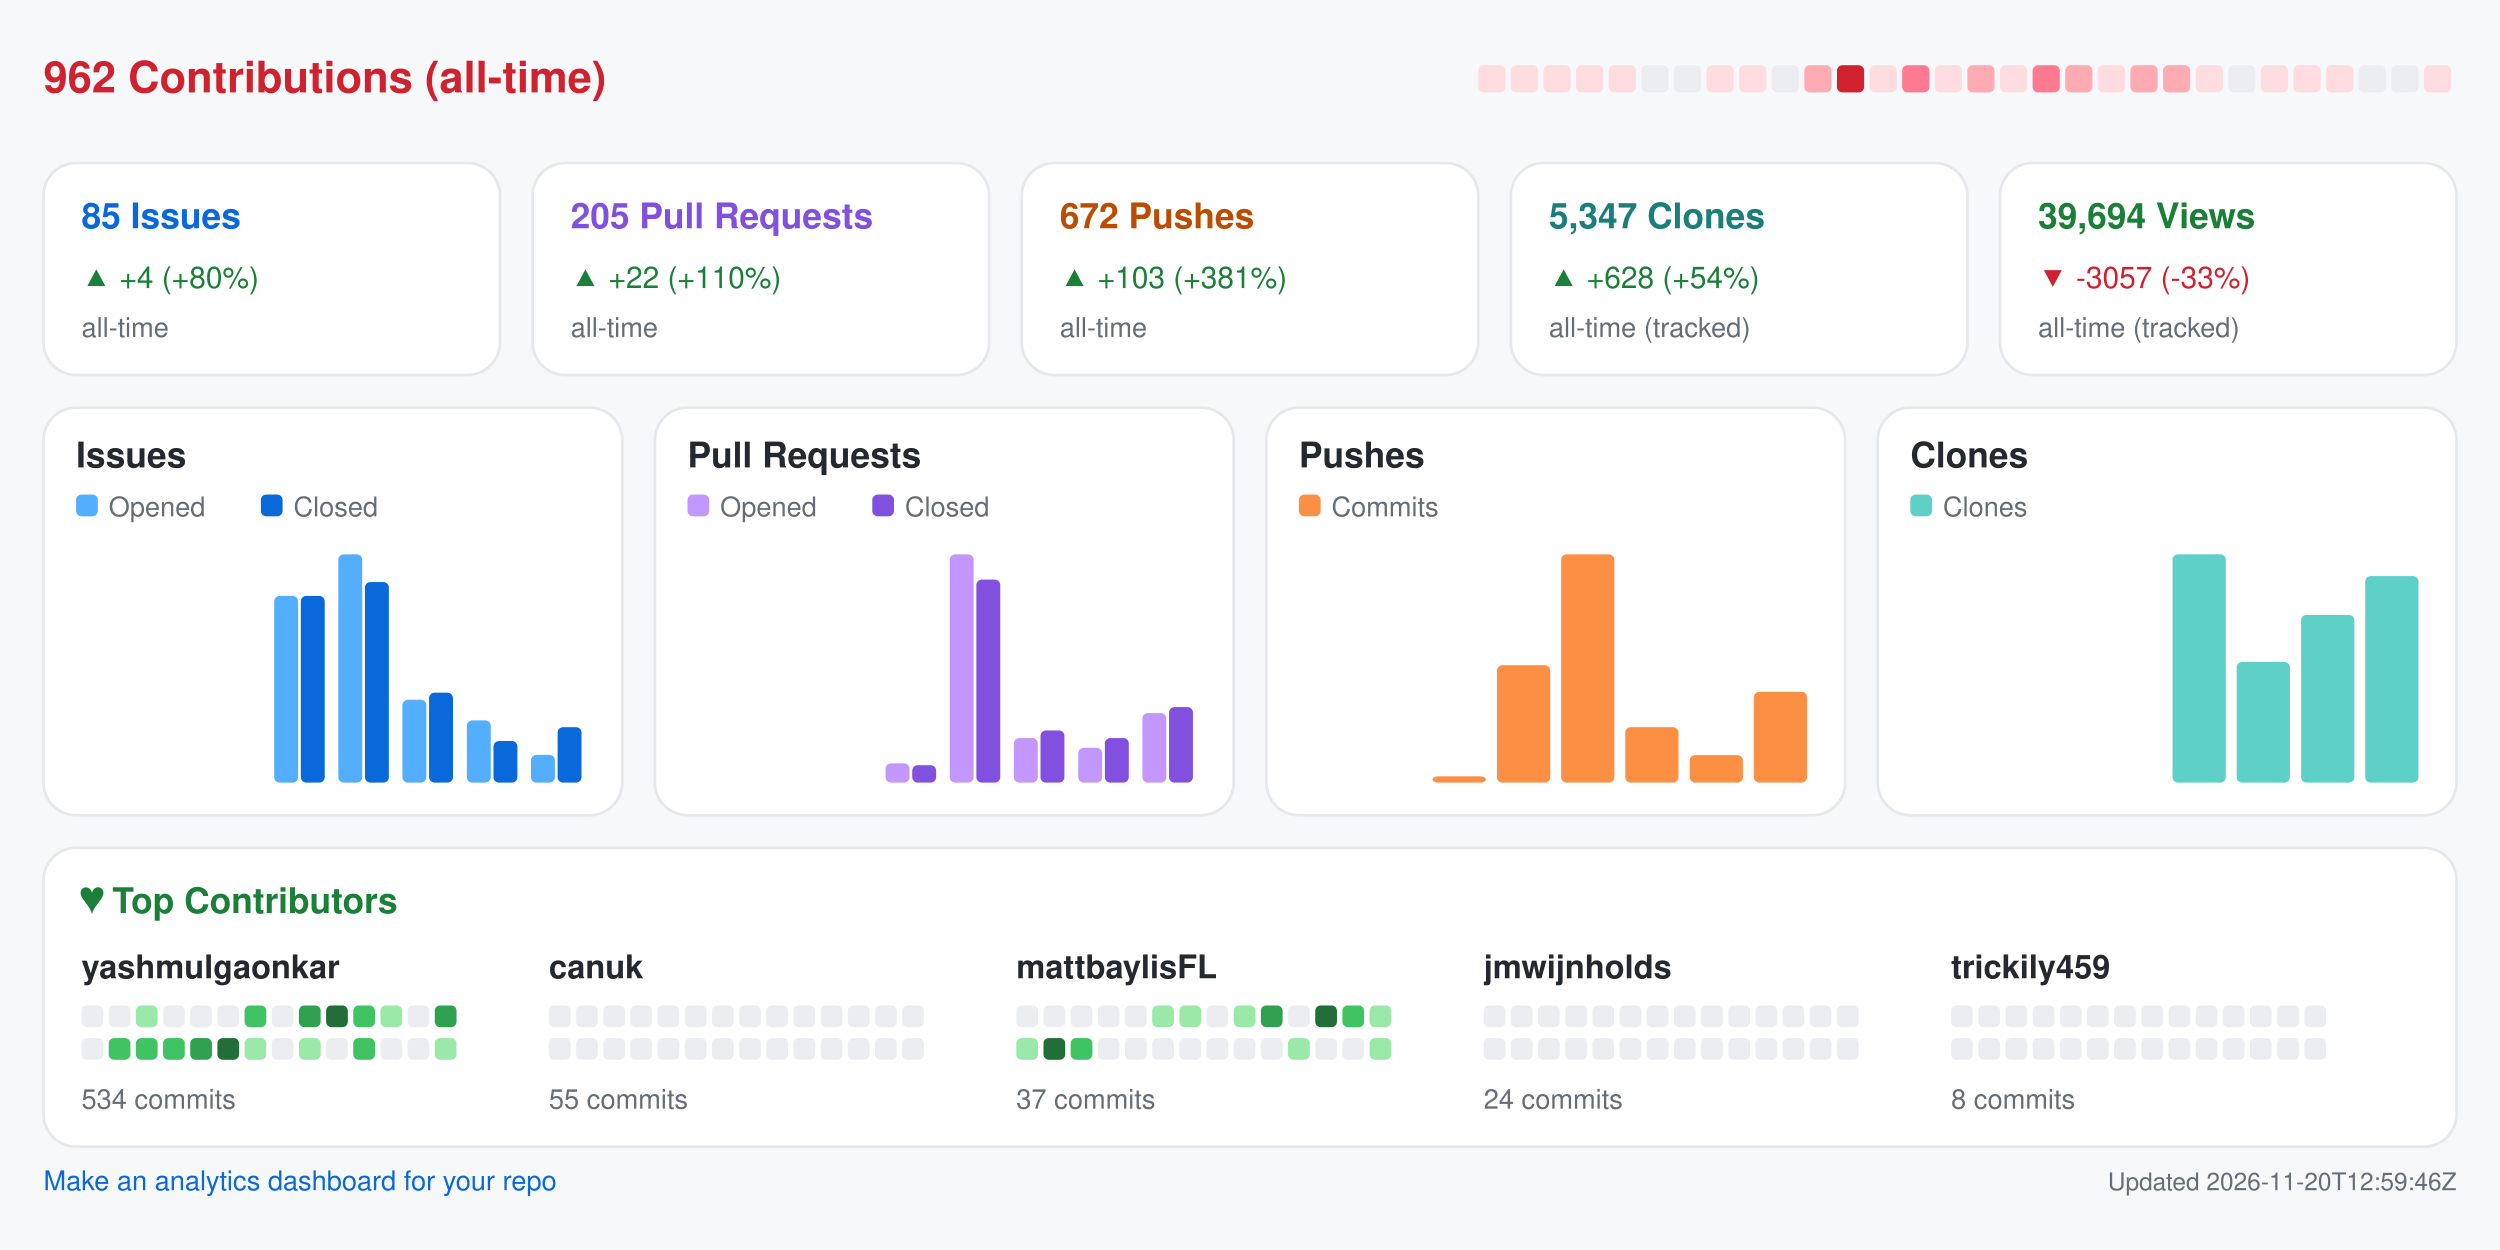
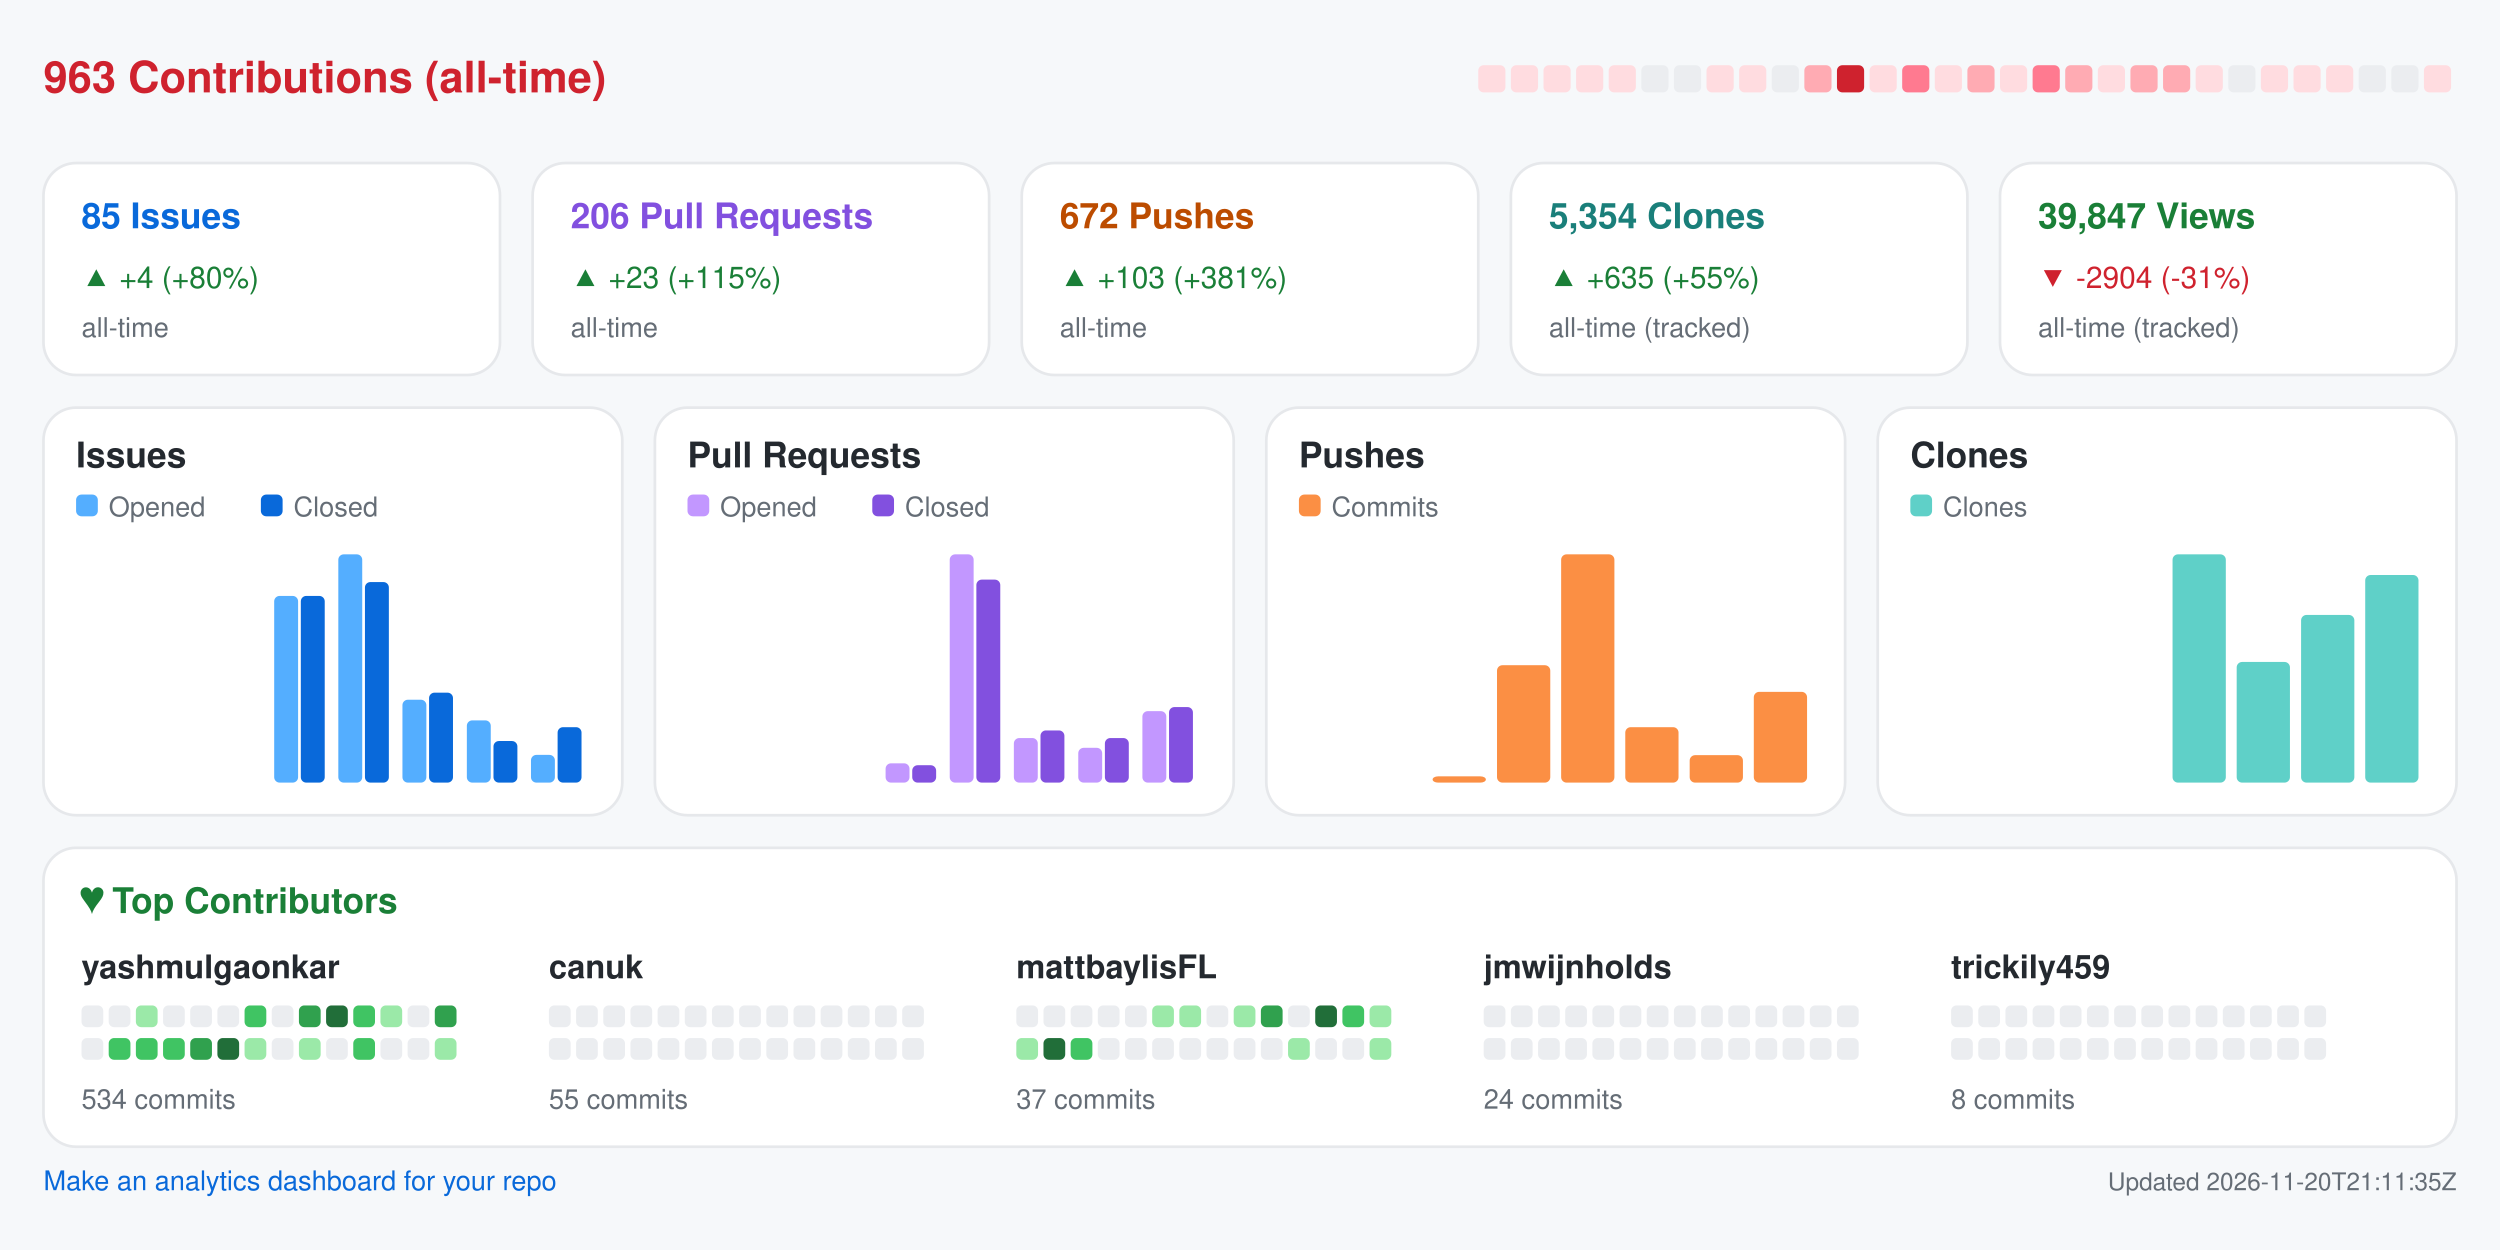
<svg xmlns="http://www.w3.org/2000/svg" width="920" height="460" viewBox="0 0 920 460" role="img" aria-label="Repository analytics for yashmulgaonkar/FlightScnr_Pi">
  <rect x="0.0" y="0.0" width="920.0" height="460.0" rx="0" fill="#f6f8fa" />
-   <text x="16.0" y="34.0" fill="#cf222e" font-size="16" font-family="-apple-system,BlinkMacSystemFont,Segoe UI,Helvetica,Arial,sans-serif" font-weight="600" text-anchor="start">962 Contributions (all-time)</text>
+   <text x="16.0" y="34.0" fill="#cf222e" font-size="16" font-family="-apple-system,BlinkMacSystemFont,Segoe UI,Helvetica,Arial,sans-serif" font-weight="600" text-anchor="start">963 Contributions (all-time)</text>
  <rect x="544.0" y="24.0" width="10.0" height="10.0" rx="2" fill="#ffdce0" />
  <rect x="556.0" y="24.0" width="10.0" height="10.0" rx="2" fill="#ffdce0" />
  <rect x="568.0" y="24.0" width="10.0" height="10.0" rx="2" fill="#ffdce0" />
  <rect x="580.0" y="24.0" width="10.0" height="10.0" rx="2" fill="#ffdce0" />
  <rect x="592.0" y="24.0" width="10.0" height="10.0" rx="2" fill="#ffdce0" />
  <rect x="604.0" y="24.0" width="10.0" height="10.0" rx="2" fill="#ebedf0" />
  <rect x="616.0" y="24.0" width="10.0" height="10.0" rx="2" fill="#ebedf0" />
  <rect x="628.0" y="24.0" width="10.0" height="10.0" rx="2" fill="#ffdce0" />
  <rect x="640.0" y="24.0" width="10.0" height="10.0" rx="2" fill="#ffdce0" />
  <rect x="652.0" y="24.0" width="10.0" height="10.0" rx="2" fill="#ebedf0" />
  <rect x="664.0" y="24.0" width="10.0" height="10.0" rx="2" fill="#ffabb3" />
  <rect x="676.0" y="24.0" width="10.0" height="10.0" rx="2" fill="#cf222e" />
  <rect x="688.0" y="24.0" width="10.0" height="10.0" rx="2" fill="#ffdce0" />
  <rect x="700.0" y="24.0" width="10.0" height="10.0" rx="2" fill="#ff7a90" />
  <rect x="712.0" y="24.0" width="10.0" height="10.0" rx="2" fill="#ffdce0" />
  <rect x="724.0" y="24.0" width="10.0" height="10.0" rx="2" fill="#ffabb3" />
  <rect x="736.0" y="24.0" width="10.0" height="10.0" rx="2" fill="#ffdce0" />
  <rect x="748.0" y="24.0" width="10.0" height="10.0" rx="2" fill="#ff7a90" />
  <rect x="760.0" y="24.0" width="10.0" height="10.0" rx="2" fill="#ffabb3" />
  <rect x="772.0" y="24.0" width="10.0" height="10.0" rx="2" fill="#ffdce0" />
  <rect x="784.0" y="24.0" width="10.0" height="10.0" rx="2" fill="#ffabb3" />
  <rect x="796.0" y="24.0" width="10.0" height="10.0" rx="2" fill="#ffabb3" />
  <rect x="808.0" y="24.0" width="10.0" height="10.0" rx="2" fill="#ffdce0" />
  <rect x="820.0" y="24.0" width="10.0" height="10.0" rx="2" fill="#ebedf0" />
  <rect x="832.0" y="24.0" width="10.0" height="10.0" rx="2" fill="#ffdce0" />
  <rect x="844.0" y="24.0" width="10.0" height="10.0" rx="2" fill="#ffdce0" />
  <rect x="856.0" y="24.0" width="10.0" height="10.0" rx="2" fill="#ffdce0" />
  <rect x="868.0" y="24.0" width="10.0" height="10.0" rx="2" fill="#ebedf0" />
  <rect x="880.0" y="24.0" width="10.0" height="10.0" rx="2" fill="#ebedf0" />
  <rect x="892.0" y="24.0" width="10.0" height="10.0" rx="2" fill="#ffdce0" />
  <rect x="16.0" y="60.0" width="168.0" height="78.0" rx="12" fill="#ffffff" stroke="#e6e8eb" />
  <text x="30.0" y="84.0" fill="#0969da" font-size="13" font-family="-apple-system,BlinkMacSystemFont,Segoe UI,Helvetica,Arial,sans-serif" font-weight="600" text-anchor="start">85 Issues</text>
  <text x="30.0" y="106.0" fill="#1a7f37" font-size="11" font-family="-apple-system,BlinkMacSystemFont,Segoe UI,Helvetica,Arial,sans-serif" font-weight="400" text-anchor="start">▲ +4 (+80%)</text>
  <text x="30.0" y="124.0" fill="#656d76" font-size="10" font-family="-apple-system,BlinkMacSystemFont,Segoe UI,Helvetica,Arial,sans-serif" font-weight="400" text-anchor="start">all-time</text>
  <rect x="196.0" y="60.0" width="168.0" height="78.0" rx="12" fill="#ffffff" stroke="#e6e8eb" />
-   <text x="210.0" y="84.0" fill="#8250df" font-size="13" font-family="-apple-system,BlinkMacSystemFont,Segoe UI,Helvetica,Arial,sans-serif" font-weight="600" text-anchor="start">205 Pull Requests</text>
-   <text x="210.0" y="106.0" fill="#1a7f37" font-size="11" font-family="-apple-system,BlinkMacSystemFont,Segoe UI,Helvetica,Arial,sans-serif" font-weight="400" text-anchor="start">▲ +22 (+110%)</text>
+   <text x="210.0" y="84.0" fill="#8250df" font-size="13" font-family="-apple-system,BlinkMacSystemFont,Segoe UI,Helvetica,Arial,sans-serif" font-weight="600" text-anchor="start">206 Pull Requests</text>
+   <text x="210.0" y="106.0" fill="#1a7f37" font-size="11" font-family="-apple-system,BlinkMacSystemFont,Segoe UI,Helvetica,Arial,sans-serif" font-weight="400" text-anchor="start">▲ +23 (+115%)</text>
  <text x="210.0" y="124.0" fill="#656d76" font-size="10" font-family="-apple-system,BlinkMacSystemFont,Segoe UI,Helvetica,Arial,sans-serif" font-weight="400" text-anchor="start">all-time</text>
  <rect x="376.0" y="60.0" width="168.0" height="78.0" rx="12" fill="#ffffff" stroke="#e6e8eb" />
  <text x="390.0" y="84.0" fill="#bc4c00" font-size="13" font-family="-apple-system,BlinkMacSystemFont,Segoe UI,Helvetica,Arial,sans-serif" font-weight="600" text-anchor="start">672 Pushes</text>
  <text x="390.0" y="106.0" fill="#1a7f37" font-size="11" font-family="-apple-system,BlinkMacSystemFont,Segoe UI,Helvetica,Arial,sans-serif" font-weight="400" text-anchor="start">▲ +103 (+381%)</text>
  <text x="390.0" y="124.0" fill="#656d76" font-size="10" font-family="-apple-system,BlinkMacSystemFont,Segoe UI,Helvetica,Arial,sans-serif" font-weight="400" text-anchor="start">all-time</text>
  <rect x="556.0" y="60.0" width="168.0" height="78.0" rx="12" fill="#ffffff" stroke="#e6e8eb" />
-   <text x="570.0" y="84.0" fill="#1a7f7a" font-size="13" font-family="-apple-system,BlinkMacSystemFont,Segoe UI,Helvetica,Arial,sans-serif" font-weight="600" text-anchor="start">5,347 Clones</text>
-   <text x="570.0" y="106.0" fill="#1a7f37" font-size="11" font-family="-apple-system,BlinkMacSystemFont,Segoe UI,Helvetica,Arial,sans-serif" font-weight="400" text-anchor="start">▲ +628 (+54%)</text>
+   <text x="570.0" y="84.0" fill="#1a7f7a" font-size="13" font-family="-apple-system,BlinkMacSystemFont,Segoe UI,Helvetica,Arial,sans-serif" font-weight="600" text-anchor="start">5,354 Clones</text>
+   <text x="570.0" y="106.0" fill="#1a7f37" font-size="11" font-family="-apple-system,BlinkMacSystemFont,Segoe UI,Helvetica,Arial,sans-serif" font-weight="400" text-anchor="start">▲ +635 (+55%)</text>
  <text x="570.0" y="124.0" fill="#656d76" font-size="10" font-family="-apple-system,BlinkMacSystemFont,Segoe UI,Helvetica,Arial,sans-serif" font-weight="400" text-anchor="start">all-time (tracked)</text>
  <rect x="736.0" y="60.0" width="168.0" height="78.0" rx="12" fill="#ffffff" stroke="#e6e8eb" />
-   <text x="750.0" y="84.0" fill="#1a7f37" font-size="13" font-family="-apple-system,BlinkMacSystemFont,Segoe UI,Helvetica,Arial,sans-serif" font-weight="600" text-anchor="start">39,694 Views</text>
-   <text x="750.0" y="106.0" fill="#cf222e" font-size="11" font-family="-apple-system,BlinkMacSystemFont,Segoe UI,Helvetica,Arial,sans-serif" font-weight="400" text-anchor="start">▼ -3057 (-33%)</text>
+   <text x="750.0" y="84.0" fill="#1a7f37" font-size="13" font-family="-apple-system,BlinkMacSystemFont,Segoe UI,Helvetica,Arial,sans-serif" font-weight="600" text-anchor="start">39,847 Views</text>
+   <text x="750.0" y="106.0" fill="#cf222e" font-size="11" font-family="-apple-system,BlinkMacSystemFont,Segoe UI,Helvetica,Arial,sans-serif" font-weight="400" text-anchor="start">▼ -2904 (-31%)</text>
  <text x="750.0" y="124.0" fill="#656d76" font-size="10" font-family="-apple-system,BlinkMacSystemFont,Segoe UI,Helvetica,Arial,sans-serif" font-weight="400" text-anchor="start">all-time (tracked)</text>
  <rect x="16.0" y="150.0" width="213.0" height="150.0" rx="12" fill="#ffffff" stroke="#e6e8eb" />
  <text x="28.0" y="172.0" fill="#24292f" font-size="13" font-family="-apple-system,BlinkMacSystemFont,Segoe UI,Helvetica,Arial,sans-serif" font-weight="600" text-anchor="start">Issues</text>
  <rect x="28.0" y="182.0" width="8.0" height="8.0" rx="2" fill="#54aeff" />
  <text x="40.0" y="190.0" fill="#656d76" font-size="10" font-family="-apple-system,BlinkMacSystemFont,Segoe UI,Helvetica,Arial,sans-serif" font-weight="400" text-anchor="start">Opened</text>
  <rect x="96.0" y="182.0" width="8.0" height="8.0" rx="2" fill="#0969da" />
  <text x="108.0" y="190.0" fill="#656d76" font-size="10" font-family="-apple-system,BlinkMacSystemFont,Segoe UI,Helvetica,Arial,sans-serif" font-weight="400" text-anchor="start">Closed</text>
  <rect x="30.0" y="288.0" width="8.8" height="0.0" rx="2" fill="#54aeff" />
  <rect x="39.8" y="288.0" width="8.8" height="0.0" rx="2" fill="#0969da" />
  <rect x="53.6" y="288.0" width="8.8" height="0.0" rx="2" fill="#54aeff" />
  <rect x="63.4" y="288.0" width="8.8" height="0.0" rx="2" fill="#0969da" />
  <rect x="77.2" y="288.0" width="8.8" height="0.0" rx="2" fill="#54aeff" />
  <rect x="87.1" y="288.0" width="8.8" height="0.0" rx="2" fill="#0969da" />
  <rect x="100.9" y="219.3" width="8.8" height="68.7" rx="2" fill="#54aeff" />
  <rect x="110.7" y="219.3" width="8.8" height="68.7" rx="2" fill="#0969da" />
  <rect x="124.5" y="204.0" width="8.8" height="84.0" rx="2" fill="#54aeff" />
  <rect x="134.3" y="214.2" width="8.8" height="73.8" rx="2" fill="#0969da" />
  <rect x="148.1" y="257.5" width="8.8" height="30.5" rx="2" fill="#54aeff" />
  <rect x="157.9" y="254.9" width="8.8" height="33.1" rx="2" fill="#0969da" />
  <rect x="171.8" y="265.1" width="8.8" height="22.9" rx="2" fill="#54aeff" />
  <rect x="181.6" y="272.7" width="8.8" height="15.3" rx="2" fill="#0969da" />
  <rect x="195.4" y="277.8" width="8.8" height="10.2" rx="2" fill="#54aeff" />
  <rect x="205.2" y="267.6" width="8.8" height="20.4" rx="2" fill="#0969da" />
  <rect x="241.0" y="150.0" width="213.0" height="150.0" rx="12" fill="#ffffff" stroke="#e6e8eb" />
  <text x="253.0" y="172.0" fill="#24292f" font-size="13" font-family="-apple-system,BlinkMacSystemFont,Segoe UI,Helvetica,Arial,sans-serif" font-weight="600" text-anchor="start">Pull Requests</text>
  <rect x="253.0" y="182.0" width="8.0" height="8.0" rx="2" fill="#c297ff" />
  <text x="265.0" y="190.0" fill="#656d76" font-size="10" font-family="-apple-system,BlinkMacSystemFont,Segoe UI,Helvetica,Arial,sans-serif" font-weight="400" text-anchor="start">Opened</text>
  <rect x="321.0" y="182.0" width="8.0" height="8.0" rx="2" fill="#8250df" />
  <text x="333.0" y="190.0" fill="#656d76" font-size="10" font-family="-apple-system,BlinkMacSystemFont,Segoe UI,Helvetica,Arial,sans-serif" font-weight="400" text-anchor="start">Closed</text>
  <rect x="255.0" y="288.0" width="8.8" height="0.0" rx="2" fill="#c297ff" />
  <rect x="264.8" y="288.0" width="8.8" height="0.0" rx="2" fill="#8250df" />
  <rect x="278.6" y="288.0" width="8.8" height="0.0" rx="2" fill="#c297ff" />
  <rect x="288.4" y="288.0" width="8.8" height="0.0" rx="2" fill="#8250df" />
  <rect x="302.2" y="288.0" width="8.8" height="0.0" rx="2" fill="#c297ff" />
  <rect x="312.1" y="288.0" width="8.8" height="0.0" rx="2" fill="#8250df" />
  <rect x="325.9" y="280.9" width="8.8" height="7.1" rx="2" fill="#c297ff" />
  <rect x="335.7" y="281.6" width="8.8" height="6.4" rx="2" fill="#8250df" />
  <rect x="349.5" y="204.0" width="8.8" height="84.0" rx="2" fill="#c297ff" />
  <rect x="359.3" y="213.3" width="8.8" height="74.7" rx="2" fill="#8250df" />
  <rect x="373.1" y="271.6" width="8.8" height="16.4" rx="2" fill="#c297ff" />
  <rect x="382.9" y="268.8" width="8.8" height="19.2" rx="2" fill="#8250df" />
  <rect x="396.8" y="275.2" width="8.8" height="12.8" rx="2" fill="#c297ff" />
  <rect x="406.6" y="271.6" width="8.8" height="16.4" rx="2" fill="#8250df" />
-   <rect x="420.4" y="262.4" width="8.8" height="25.6" rx="2" fill="#c297ff" />
+   <rect x="420.4" y="261.7" width="8.8" height="26.3" rx="2" fill="#c297ff" />
  <rect x="430.2" y="260.2" width="8.8" height="27.8" rx="2" fill="#8250df" />
  <rect x="466.0" y="150.0" width="213.0" height="150.0" rx="12" fill="#ffffff" stroke="#e6e8eb" />
  <text x="478.0" y="172.0" fill="#24292f" font-size="13" font-family="-apple-system,BlinkMacSystemFont,Segoe UI,Helvetica,Arial,sans-serif" font-weight="600" text-anchor="start">Pushes</text>
  <rect x="478.0" y="182.0" width="8.0" height="8.0" rx="2" fill="#fb8f44" />
  <text x="490.0" y="190.0" fill="#656d76" font-size="10" font-family="-apple-system,BlinkMacSystemFont,Segoe UI,Helvetica,Arial,sans-serif" font-weight="400" text-anchor="start">Commits</text>
  <rect x="480.0" y="288.0" width="19.6" height="0.0" rx="2" fill="#fb8f44" />
  <rect x="503.6" y="288.0" width="19.6" height="0.0" rx="2" fill="#fb8f44" />
  <rect x="527.2" y="285.7" width="19.6" height="2.3" rx="2" fill="#fb8f44" />
  <rect x="550.9" y="244.8" width="19.6" height="43.2" rx="2" fill="#fb8f44" />
  <rect x="574.5" y="204.0" width="19.6" height="84.0" rx="2" fill="#fb8f44" />
  <rect x="598.1" y="267.6" width="19.6" height="20.4" rx="2" fill="#fb8f44" />
  <rect x="621.8" y="277.9" width="19.6" height="10.1" rx="2" fill="#fb8f44" />
  <rect x="645.4" y="254.6" width="19.6" height="33.4" rx="2" fill="#fb8f44" />
  <rect x="691.0" y="150.0" width="213.0" height="150.0" rx="12" fill="#ffffff" stroke="#e6e8eb" />
  <text x="703.0" y="172.0" fill="#24292f" font-size="13" font-family="-apple-system,BlinkMacSystemFont,Segoe UI,Helvetica,Arial,sans-serif" font-weight="600" text-anchor="start">Clones</text>
  <rect x="703.0" y="182.0" width="8.0" height="8.0" rx="2" fill="#5fd0c8" />
  <text x="715.0" y="190.0" fill="#656d76" font-size="10" font-family="-apple-system,BlinkMacSystemFont,Segoe UI,Helvetica,Arial,sans-serif" font-weight="400" text-anchor="start">Clones</text>
  <rect x="705.0" y="288.0" width="19.6" height="0.0" rx="2" fill="#5fd0c8" />
  <rect x="728.6" y="288.0" width="19.6" height="0.0" rx="2" fill="#5fd0c8" />
  <rect x="752.2" y="288.0" width="19.6" height="0.0" rx="2" fill="#5fd0c8" />
  <rect x="775.9" y="288.0" width="19.6" height="0.0" rx="2" fill="#5fd0c8" />
  <rect x="799.5" y="204.0" width="19.6" height="84.0" rx="2" fill="#5fd0c8" />
  <rect x="823.1" y="243.6" width="19.6" height="44.4" rx="2" fill="#5fd0c8" />
  <rect x="846.8" y="226.3" width="19.6" height="61.7" rx="2" fill="#5fd0c8" />
-   <rect x="870.4" y="212.0" width="19.6" height="76.0" rx="2" fill="#5fd0c8" />
+   <rect x="870.4" y="211.6" width="19.6" height="76.4" rx="2" fill="#5fd0c8" />
  <rect x="16.0" y="312.0" width="888.0" height="110.0" rx="12" fill="#ffffff" stroke="#e6e8eb" />
  <text x="30.0" y="336.0" fill="#1a7f37" font-size="13" font-family="-apple-system,BlinkMacSystemFont,Segoe UI,Helvetica,Arial,sans-serif" font-weight="600" text-anchor="start">♥  Top Contributors</text>
  <text x="30.0" y="360.0" fill="#24292f" font-size="12" font-family="-apple-system,BlinkMacSystemFont,Segoe UI,Helvetica,Arial,sans-serif" font-weight="600" text-anchor="start">yashmulgaonkar</text>
  <rect x="30.0" y="370.0" width="8.0" height="8.0" rx="2" fill="#ebedf0" />
  <rect x="40.0" y="370.0" width="8.0" height="8.0" rx="2" fill="#ebedf0" />
  <rect x="50.0" y="370.0" width="8.0" height="8.0" rx="2" fill="#9be9a8" />
  <rect x="60.0" y="370.0" width="8.0" height="8.0" rx="2" fill="#ebedf0" />
  <rect x="70.0" y="370.0" width="8.0" height="8.0" rx="2" fill="#ebedf0" />
  <rect x="80.0" y="370.0" width="8.0" height="8.0" rx="2" fill="#ebedf0" />
  <rect x="90.0" y="370.0" width="8.0" height="8.0" rx="2" fill="#40c463" />
  <rect x="100.0" y="370.0" width="8.0" height="8.0" rx="2" fill="#ebedf0" />
  <rect x="110.0" y="370.0" width="8.0" height="8.0" rx="2" fill="#30a14e" />
  <rect x="120.0" y="370.0" width="8.0" height="8.0" rx="2" fill="#216e39" />
  <rect x="130.0" y="370.0" width="8.0" height="8.0" rx="2" fill="#40c463" />
  <rect x="140.0" y="370.0" width="8.0" height="8.0" rx="2" fill="#9be9a8" />
  <rect x="150.0" y="370.0" width="8.0" height="8.0" rx="2" fill="#ebedf0" />
  <rect x="160.0" y="370.0" width="8.0" height="8.0" rx="2" fill="#30a14e" />
  <rect x="30.0" y="382.0" width="8.0" height="8.0" rx="2" fill="#ebedf0" />
  <rect x="40.0" y="382.0" width="8.0" height="8.0" rx="2" fill="#40c463" />
  <rect x="50.0" y="382.0" width="8.0" height="8.0" rx="2" fill="#40c463" />
  <rect x="60.0" y="382.0" width="8.0" height="8.0" rx="2" fill="#40c463" />
  <rect x="70.0" y="382.0" width="8.0" height="8.0" rx="2" fill="#30a14e" />
  <rect x="80.0" y="382.0" width="8.0" height="8.0" rx="2" fill="#216e39" />
  <rect x="90.0" y="382.0" width="8.0" height="8.0" rx="2" fill="#9be9a8" />
  <rect x="100.0" y="382.0" width="8.0" height="8.0" rx="2" fill="#ebedf0" />
  <rect x="110.0" y="382.0" width="8.0" height="8.0" rx="2" fill="#9be9a8" />
  <rect x="120.0" y="382.0" width="8.0" height="8.0" rx="2" fill="#ebedf0" />
  <rect x="130.0" y="382.0" width="8.0" height="8.0" rx="2" fill="#40c463" />
  <rect x="140.0" y="382.0" width="8.0" height="8.0" rx="2" fill="#ebedf0" />
  <rect x="150.0" y="382.0" width="8.0" height="8.0" rx="2" fill="#ebedf0" />
  <rect x="160.0" y="382.0" width="8.0" height="8.0" rx="2" fill="#9be9a8" />
  <text x="30.0" y="408.0" fill="#656d76" font-size="10" font-family="-apple-system,BlinkMacSystemFont,Segoe UI,Helvetica,Arial,sans-serif" font-weight="400" text-anchor="start">534 commits</text>
  <text x="202.0" y="360.0" fill="#24292f" font-size="12" font-family="-apple-system,BlinkMacSystemFont,Segoe UI,Helvetica,Arial,sans-serif" font-weight="600" text-anchor="start">canuk</text>
  <rect x="202.0" y="370.0" width="8.0" height="8.0" rx="2" fill="#ebedf0" />
  <rect x="212.0" y="370.0" width="8.0" height="8.0" rx="2" fill="#ebedf0" />
  <rect x="222.0" y="370.0" width="8.0" height="8.0" rx="2" fill="#ebedf0" />
  <rect x="232.0" y="370.0" width="8.0" height="8.0" rx="2" fill="#ebedf0" />
  <rect x="242.0" y="370.0" width="8.0" height="8.0" rx="2" fill="#ebedf0" />
  <rect x="252.0" y="370.0" width="8.0" height="8.0" rx="2" fill="#ebedf0" />
  <rect x="262.0" y="370.0" width="8.0" height="8.0" rx="2" fill="#ebedf0" />
  <rect x="272.0" y="370.0" width="8.0" height="8.0" rx="2" fill="#ebedf0" />
  <rect x="282.0" y="370.0" width="8.0" height="8.0" rx="2" fill="#ebedf0" />
  <rect x="292.0" y="370.0" width="8.0" height="8.0" rx="2" fill="#ebedf0" />
  <rect x="302.0" y="370.0" width="8.0" height="8.0" rx="2" fill="#ebedf0" />
  <rect x="312.0" y="370.0" width="8.0" height="8.0" rx="2" fill="#ebedf0" />
  <rect x="322.0" y="370.0" width="8.0" height="8.0" rx="2" fill="#ebedf0" />
  <rect x="332.0" y="370.0" width="8.0" height="8.0" rx="2" fill="#ebedf0" />
  <rect x="202.0" y="382.0" width="8.0" height="8.0" rx="2" fill="#ebedf0" />
  <rect x="212.0" y="382.0" width="8.0" height="8.0" rx="2" fill="#ebedf0" />
  <rect x="222.0" y="382.0" width="8.0" height="8.0" rx="2" fill="#ebedf0" />
  <rect x="232.0" y="382.0" width="8.0" height="8.0" rx="2" fill="#ebedf0" />
  <rect x="242.0" y="382.0" width="8.0" height="8.0" rx="2" fill="#ebedf0" />
  <rect x="252.0" y="382.0" width="8.0" height="8.0" rx="2" fill="#ebedf0" />
  <rect x="262.0" y="382.0" width="8.0" height="8.0" rx="2" fill="#ebedf0" />
  <rect x="272.0" y="382.0" width="8.0" height="8.0" rx="2" fill="#ebedf0" />
  <rect x="282.0" y="382.0" width="8.0" height="8.0" rx="2" fill="#ebedf0" />
  <rect x="292.0" y="382.0" width="8.0" height="8.0" rx="2" fill="#ebedf0" />
  <rect x="302.0" y="382.0" width="8.0" height="8.0" rx="2" fill="#ebedf0" />
  <rect x="312.0" y="382.0" width="8.0" height="8.0" rx="2" fill="#ebedf0" />
  <rect x="322.0" y="382.0" width="8.0" height="8.0" rx="2" fill="#ebedf0" />
  <rect x="332.0" y="382.0" width="8.0" height="8.0" rx="2" fill="#ebedf0" />
  <text x="202.0" y="408.0" fill="#656d76" font-size="10" font-family="-apple-system,BlinkMacSystemFont,Segoe UI,Helvetica,Arial,sans-serif" font-weight="400" text-anchor="start">55 commits</text>
  <text x="374.0" y="360.0" fill="#24292f" font-size="12" font-family="-apple-system,BlinkMacSystemFont,Segoe UI,Helvetica,Arial,sans-serif" font-weight="600" text-anchor="start">mattbaylisFL</text>
  <rect x="374.0" y="370.0" width="8.0" height="8.0" rx="2" fill="#ebedf0" />
  <rect x="384.0" y="370.0" width="8.0" height="8.0" rx="2" fill="#ebedf0" />
  <rect x="394.0" y="370.0" width="8.0" height="8.0" rx="2" fill="#ebedf0" />
  <rect x="404.0" y="370.0" width="8.0" height="8.0" rx="2" fill="#ebedf0" />
  <rect x="414.0" y="370.0" width="8.0" height="8.0" rx="2" fill="#ebedf0" />
  <rect x="424.0" y="370.0" width="8.0" height="8.0" rx="2" fill="#9be9a8" />
  <rect x="434.0" y="370.0" width="8.0" height="8.0" rx="2" fill="#9be9a8" />
  <rect x="444.0" y="370.0" width="8.0" height="8.0" rx="2" fill="#ebedf0" />
  <rect x="454.0" y="370.0" width="8.0" height="8.0" rx="2" fill="#9be9a8" />
  <rect x="464.0" y="370.0" width="8.0" height="8.0" rx="2" fill="#30a14e" />
  <rect x="474.0" y="370.0" width="8.0" height="8.0" rx="2" fill="#ebedf0" />
  <rect x="484.0" y="370.0" width="8.0" height="8.0" rx="2" fill="#216e39" />
  <rect x="494.0" y="370.0" width="8.0" height="8.0" rx="2" fill="#40c463" />
  <rect x="504.0" y="370.0" width="8.0" height="8.0" rx="2" fill="#9be9a8" />
  <rect x="374.0" y="382.0" width="8.0" height="8.0" rx="2" fill="#9be9a8" />
  <rect x="384.0" y="382.0" width="8.0" height="8.0" rx="2" fill="#216e39" />
  <rect x="394.0" y="382.0" width="8.0" height="8.0" rx="2" fill="#40c463" />
  <rect x="404.0" y="382.0" width="8.0" height="8.0" rx="2" fill="#ebedf0" />
  <rect x="414.0" y="382.0" width="8.0" height="8.0" rx="2" fill="#ebedf0" />
  <rect x="424.0" y="382.0" width="8.0" height="8.0" rx="2" fill="#ebedf0" />
  <rect x="434.0" y="382.0" width="8.0" height="8.0" rx="2" fill="#ebedf0" />
  <rect x="444.0" y="382.0" width="8.0" height="8.0" rx="2" fill="#ebedf0" />
  <rect x="454.0" y="382.0" width="8.0" height="8.0" rx="2" fill="#ebedf0" />
  <rect x="464.0" y="382.0" width="8.0" height="8.0" rx="2" fill="#ebedf0" />
  <rect x="474.0" y="382.0" width="8.0" height="8.0" rx="2" fill="#9be9a8" />
  <rect x="484.0" y="382.0" width="8.0" height="8.0" rx="2" fill="#ebedf0" />
  <rect x="494.0" y="382.0" width="8.0" height="8.0" rx="2" fill="#ebedf0" />
  <rect x="504.0" y="382.0" width="8.0" height="8.0" rx="2" fill="#9be9a8" />
  <text x="374.0" y="408.0" fill="#656d76" font-size="10" font-family="-apple-system,BlinkMacSystemFont,Segoe UI,Helvetica,Arial,sans-serif" font-weight="400" text-anchor="start">37 commits</text>
  <text x="546.0" y="360.0" fill="#24292f" font-size="12" font-family="-apple-system,BlinkMacSystemFont,Segoe UI,Helvetica,Arial,sans-serif" font-weight="600" text-anchor="start">jmwijnholds</text>
  <rect x="546.0" y="370.0" width="8.0" height="8.0" rx="2" fill="#ebedf0" />
  <rect x="556.0" y="370.0" width="8.0" height="8.0" rx="2" fill="#ebedf0" />
  <rect x="566.0" y="370.0" width="8.0" height="8.0" rx="2" fill="#ebedf0" />
  <rect x="576.0" y="370.0" width="8.0" height="8.0" rx="2" fill="#ebedf0" />
  <rect x="586.0" y="370.0" width="8.0" height="8.0" rx="2" fill="#ebedf0" />
  <rect x="596.0" y="370.0" width="8.0" height="8.0" rx="2" fill="#ebedf0" />
  <rect x="606.0" y="370.0" width="8.0" height="8.0" rx="2" fill="#ebedf0" />
  <rect x="616.0" y="370.0" width="8.0" height="8.0" rx="2" fill="#ebedf0" />
  <rect x="626.0" y="370.0" width="8.0" height="8.0" rx="2" fill="#ebedf0" />
  <rect x="636.0" y="370.0" width="8.0" height="8.0" rx="2" fill="#ebedf0" />
  <rect x="646.0" y="370.0" width="8.0" height="8.0" rx="2" fill="#ebedf0" />
  <rect x="656.0" y="370.0" width="8.0" height="8.0" rx="2" fill="#ebedf0" />
  <rect x="666.0" y="370.0" width="8.0" height="8.0" rx="2" fill="#ebedf0" />
  <rect x="676.0" y="370.0" width="8.0" height="8.0" rx="2" fill="#ebedf0" />
  <rect x="546.0" y="382.0" width="8.0" height="8.0" rx="2" fill="#ebedf0" />
  <rect x="556.0" y="382.0" width="8.0" height="8.0" rx="2" fill="#ebedf0" />
  <rect x="566.0" y="382.0" width="8.0" height="8.0" rx="2" fill="#ebedf0" />
  <rect x="576.0" y="382.0" width="8.0" height="8.0" rx="2" fill="#ebedf0" />
  <rect x="586.0" y="382.0" width="8.0" height="8.0" rx="2" fill="#ebedf0" />
  <rect x="596.0" y="382.0" width="8.0" height="8.0" rx="2" fill="#ebedf0" />
  <rect x="606.0" y="382.0" width="8.0" height="8.0" rx="2" fill="#ebedf0" />
  <rect x="616.0" y="382.0" width="8.0" height="8.0" rx="2" fill="#ebedf0" />
  <rect x="626.0" y="382.0" width="8.0" height="8.0" rx="2" fill="#ebedf0" />
  <rect x="636.0" y="382.0" width="8.0" height="8.0" rx="2" fill="#ebedf0" />
  <rect x="646.0" y="382.0" width="8.0" height="8.0" rx="2" fill="#ebedf0" />
  <rect x="656.0" y="382.0" width="8.0" height="8.0" rx="2" fill="#ebedf0" />
  <rect x="666.0" y="382.0" width="8.0" height="8.0" rx="2" fill="#ebedf0" />
  <rect x="676.0" y="382.0" width="8.0" height="8.0" rx="2" fill="#ebedf0" />
  <text x="546.0" y="408.0" fill="#656d76" font-size="10" font-family="-apple-system,BlinkMacSystemFont,Segoe UI,Helvetica,Arial,sans-serif" font-weight="400" text-anchor="start">24 commits</text>
  <text x="718.0" y="360.0" fill="#24292f" font-size="12" font-family="-apple-system,BlinkMacSystemFont,Segoe UI,Helvetica,Arial,sans-serif" font-weight="600" text-anchor="start">trickily459</text>
  <rect x="718.0" y="370.0" width="8.0" height="8.0" rx="2" fill="#ebedf0" />
  <rect x="728.0" y="370.0" width="8.0" height="8.0" rx="2" fill="#ebedf0" />
  <rect x="738.0" y="370.0" width="8.0" height="8.0" rx="2" fill="#ebedf0" />
  <rect x="748.0" y="370.0" width="8.0" height="8.0" rx="2" fill="#ebedf0" />
  <rect x="758.0" y="370.0" width="8.0" height="8.0" rx="2" fill="#ebedf0" />
  <rect x="768.0" y="370.0" width="8.0" height="8.0" rx="2" fill="#ebedf0" />
  <rect x="778.0" y="370.0" width="8.0" height="8.0" rx="2" fill="#ebedf0" />
  <rect x="788.0" y="370.0" width="8.0" height="8.0" rx="2" fill="#ebedf0" />
  <rect x="798.0" y="370.0" width="8.0" height="8.0" rx="2" fill="#ebedf0" />
  <rect x="808.0" y="370.0" width="8.0" height="8.0" rx="2" fill="#ebedf0" />
  <rect x="818.0" y="370.0" width="8.0" height="8.0" rx="2" fill="#ebedf0" />
  <rect x="828.0" y="370.0" width="8.0" height="8.0" rx="2" fill="#ebedf0" />
  <rect x="838.0" y="370.0" width="8.0" height="8.0" rx="2" fill="#ebedf0" />
  <rect x="848.0" y="370.0" width="8.0" height="8.0" rx="2" fill="#ebedf0" />
  <rect x="718.0" y="382.0" width="8.0" height="8.0" rx="2" fill="#ebedf0" />
  <rect x="728.0" y="382.0" width="8.0" height="8.0" rx="2" fill="#ebedf0" />
  <rect x="738.0" y="382.0" width="8.0" height="8.0" rx="2" fill="#ebedf0" />
  <rect x="748.0" y="382.0" width="8.0" height="8.0" rx="2" fill="#ebedf0" />
  <rect x="758.0" y="382.0" width="8.0" height="8.0" rx="2" fill="#ebedf0" />
  <rect x="768.0" y="382.0" width="8.0" height="8.0" rx="2" fill="#ebedf0" />
  <rect x="778.0" y="382.0" width="8.0" height="8.0" rx="2" fill="#ebedf0" />
  <rect x="788.0" y="382.0" width="8.0" height="8.0" rx="2" fill="#ebedf0" />
  <rect x="798.0" y="382.0" width="8.0" height="8.0" rx="2" fill="#ebedf0" />
  <rect x="808.0" y="382.0" width="8.0" height="8.0" rx="2" fill="#ebedf0" />
  <rect x="818.0" y="382.0" width="8.0" height="8.0" rx="2" fill="#ebedf0" />
  <rect x="828.0" y="382.0" width="8.0" height="8.0" rx="2" fill="#ebedf0" />
  <rect x="838.0" y="382.0" width="8.0" height="8.0" rx="2" fill="#ebedf0" />
  <rect x="848.0" y="382.0" width="8.0" height="8.0" rx="2" fill="#ebedf0" />
  <text x="718.0" y="408.0" fill="#656d76" font-size="10" font-family="-apple-system,BlinkMacSystemFont,Segoe UI,Helvetica,Arial,sans-serif" font-weight="400" text-anchor="start">8 commits</text>
  <a href="https://github.com/yashmulgaonkar/repo-analytics" target="_blank" rel="noopener noreferrer">
    <text x="16.0" y="438.0" fill="#0969da" font-size="10" font-family="-apple-system,BlinkMacSystemFont,Segoe UI,Helvetica,Arial,sans-serif" font-weight="400" text-anchor="start">Make an analytics dashboard for your repo</text>
  </a>
-   <text x="904.0" y="438.0" fill="#656d76" font-size="9" font-family="-apple-system,BlinkMacSystemFont,Segoe UI,Helvetica,Arial,sans-serif" font-weight="400" text-anchor="end">Updated 2026-11-20T12:59:46Z</text>
+   <text x="904.0" y="438.0" fill="#656d76" font-size="9" font-family="-apple-system,BlinkMacSystemFont,Segoe UI,Helvetica,Arial,sans-serif" font-weight="400" text-anchor="end">Updated 2026-11-20T21:11:35Z</text>
</svg>
